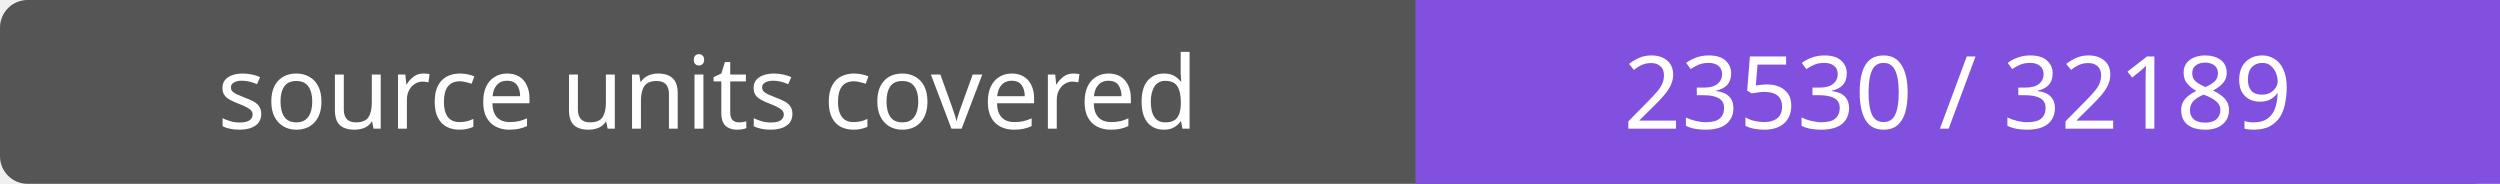
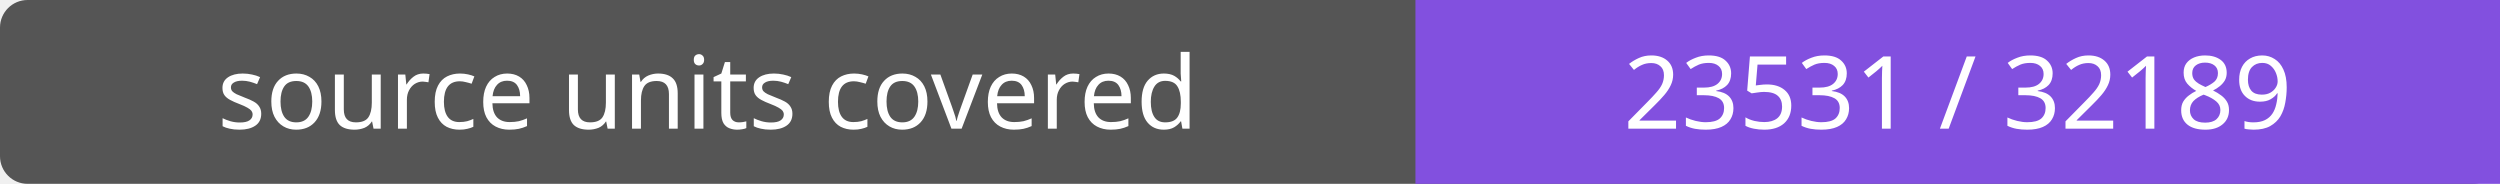
- <svg xmlns="http://www.w3.org/2000/svg" width="272" height="20" role="img" aria-label="source units covered: 23530 / 32189">
+ <svg xmlns="http://www.w3.org/2000/svg" width="272" height="20" role="img" aria-label="source units covered: 23531 / 32189">
  <rect width="272" height="20" rx="3" fill="#555" />
  <path fill="#8250df" d="M154 0h118v20H154z" />
  <g fill="#fff" text-anchor="middle" font-family="Verdana,sans-serif" font-size="11">
    <text x="77.0" y="14">source units covered</text>
-     <text x="213.0" y="14">23530 / 32189</text>
+     <text x="213.0" y="14">23531 / 32189</text>
  </g>
</svg>
